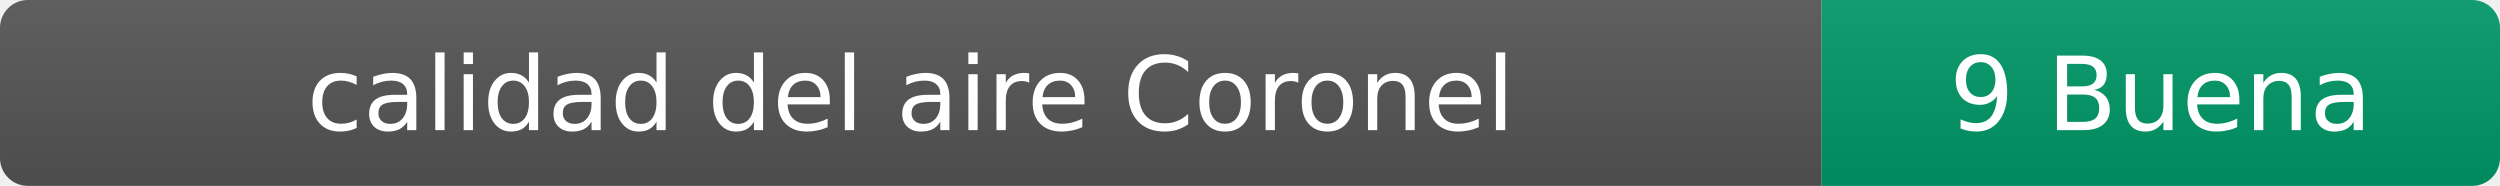
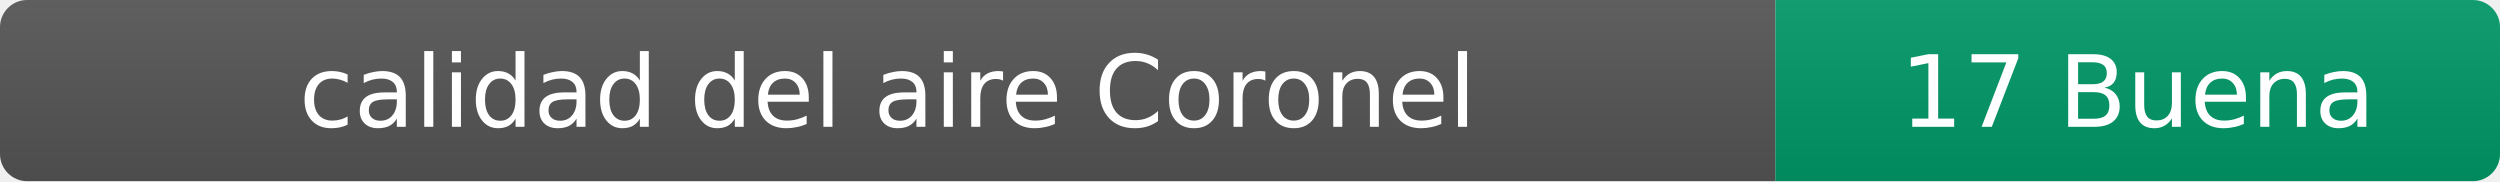
- <svg xmlns="http://www.w3.org/2000/svg" width="269" height="20" role="img" aria-label="calidad del aire: 9 Buena">
+ <svg xmlns="http://www.w3.org/2000/svg" width="276" height="20" role="img" aria-label="calidad del aire: 17 Buena">
  <linearGradient id="s" x2="0" y2="100%">
    <stop offset="0" stop-color="#bbb" stop-opacity=".1" />
    <stop offset="1" stop-opacity=".1" />
  </linearGradient>
  <clipPath id="r">
-     <rect width="269" height="20" rx="3" fill="#fff" />
+     <rect width="276" height="20" rx="3" fill="#fff" />
  </clipPath>
  <g clip-path="url(#r)">
    <rect width="196" height="20" fill="#555" />
-     <rect x="196" width="73" height="20" fill="#009966" />
-     <rect width="269" height="20" fill="url(#s)" />
+     <rect x="196" width="80" height="20" fill="#009966" />
+     <rect width="276" height="20" fill="url(#s)" />
  </g>
  <g fill="#fff" text-anchor="middle" font-family="Verdana,Geneva,DejaVu Sans,sans-serif" font-size="11">
    <text x="98" y="14">calidad del aire Coronel</text>
-     <text x="232.5" y="14">9 Buena</text>
+     <text x="236" y="14">17 Buena</text>
  </g>
</svg>
